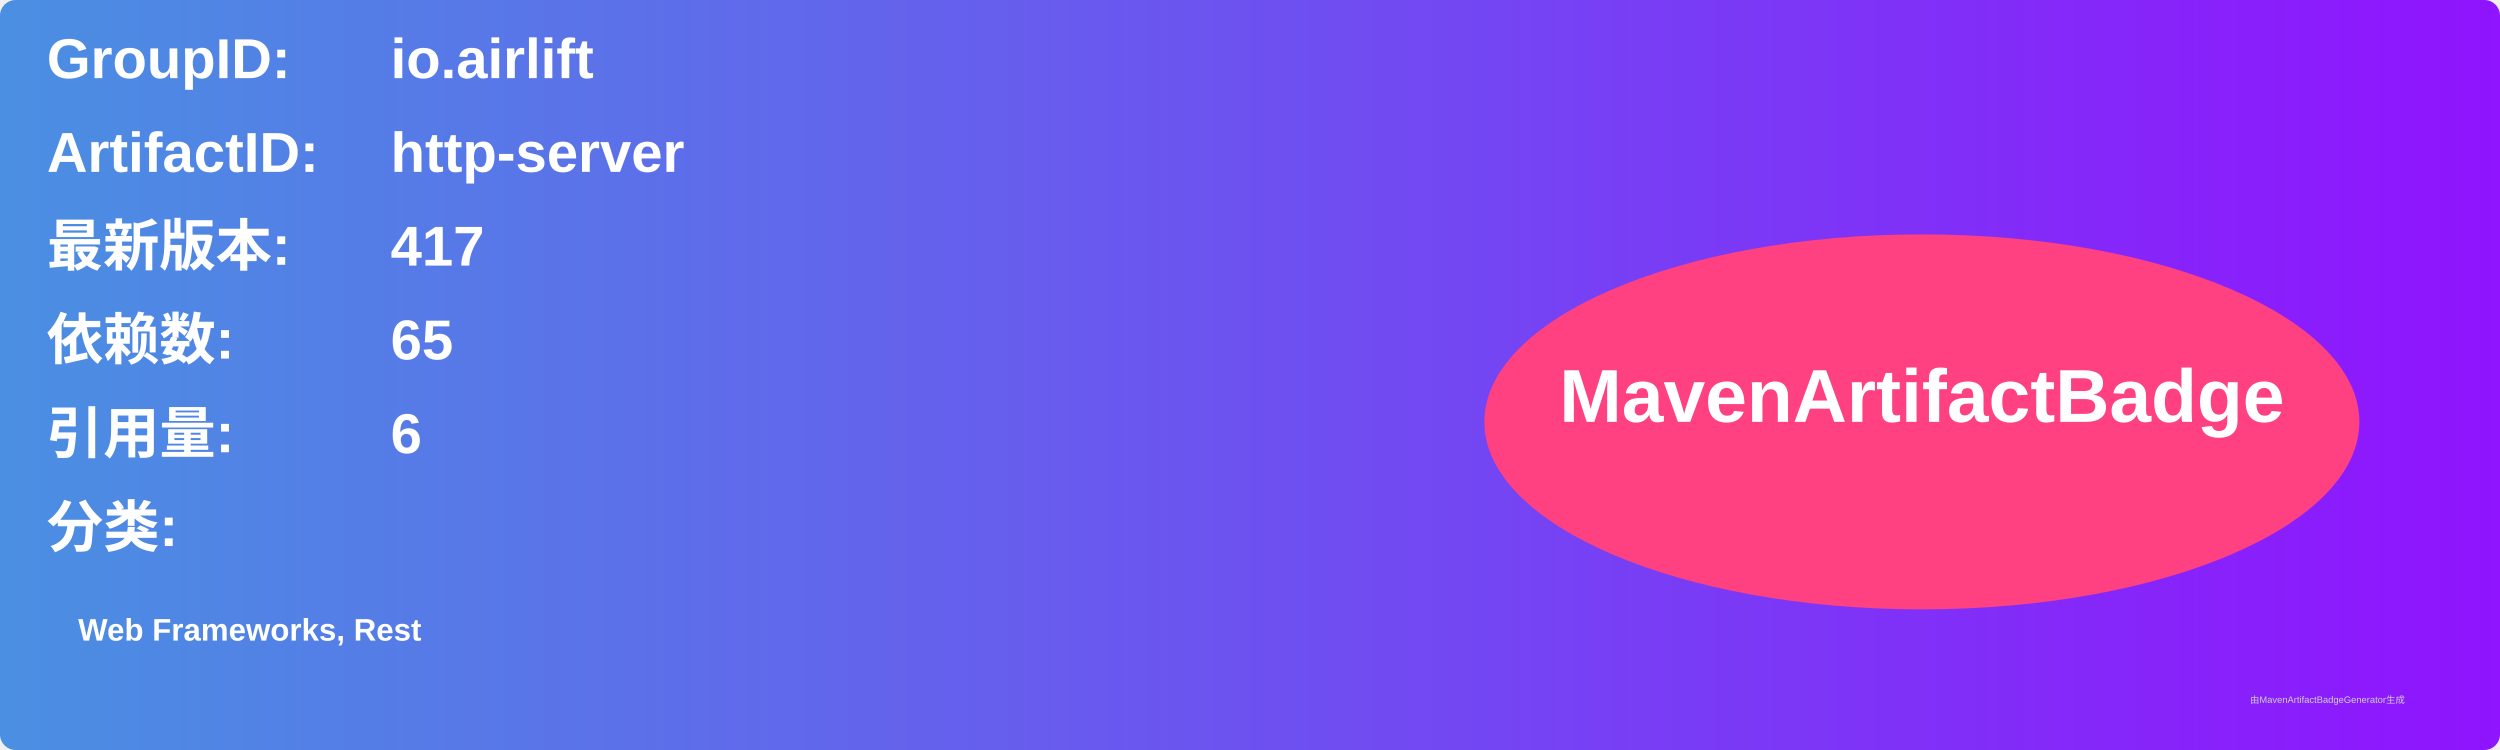
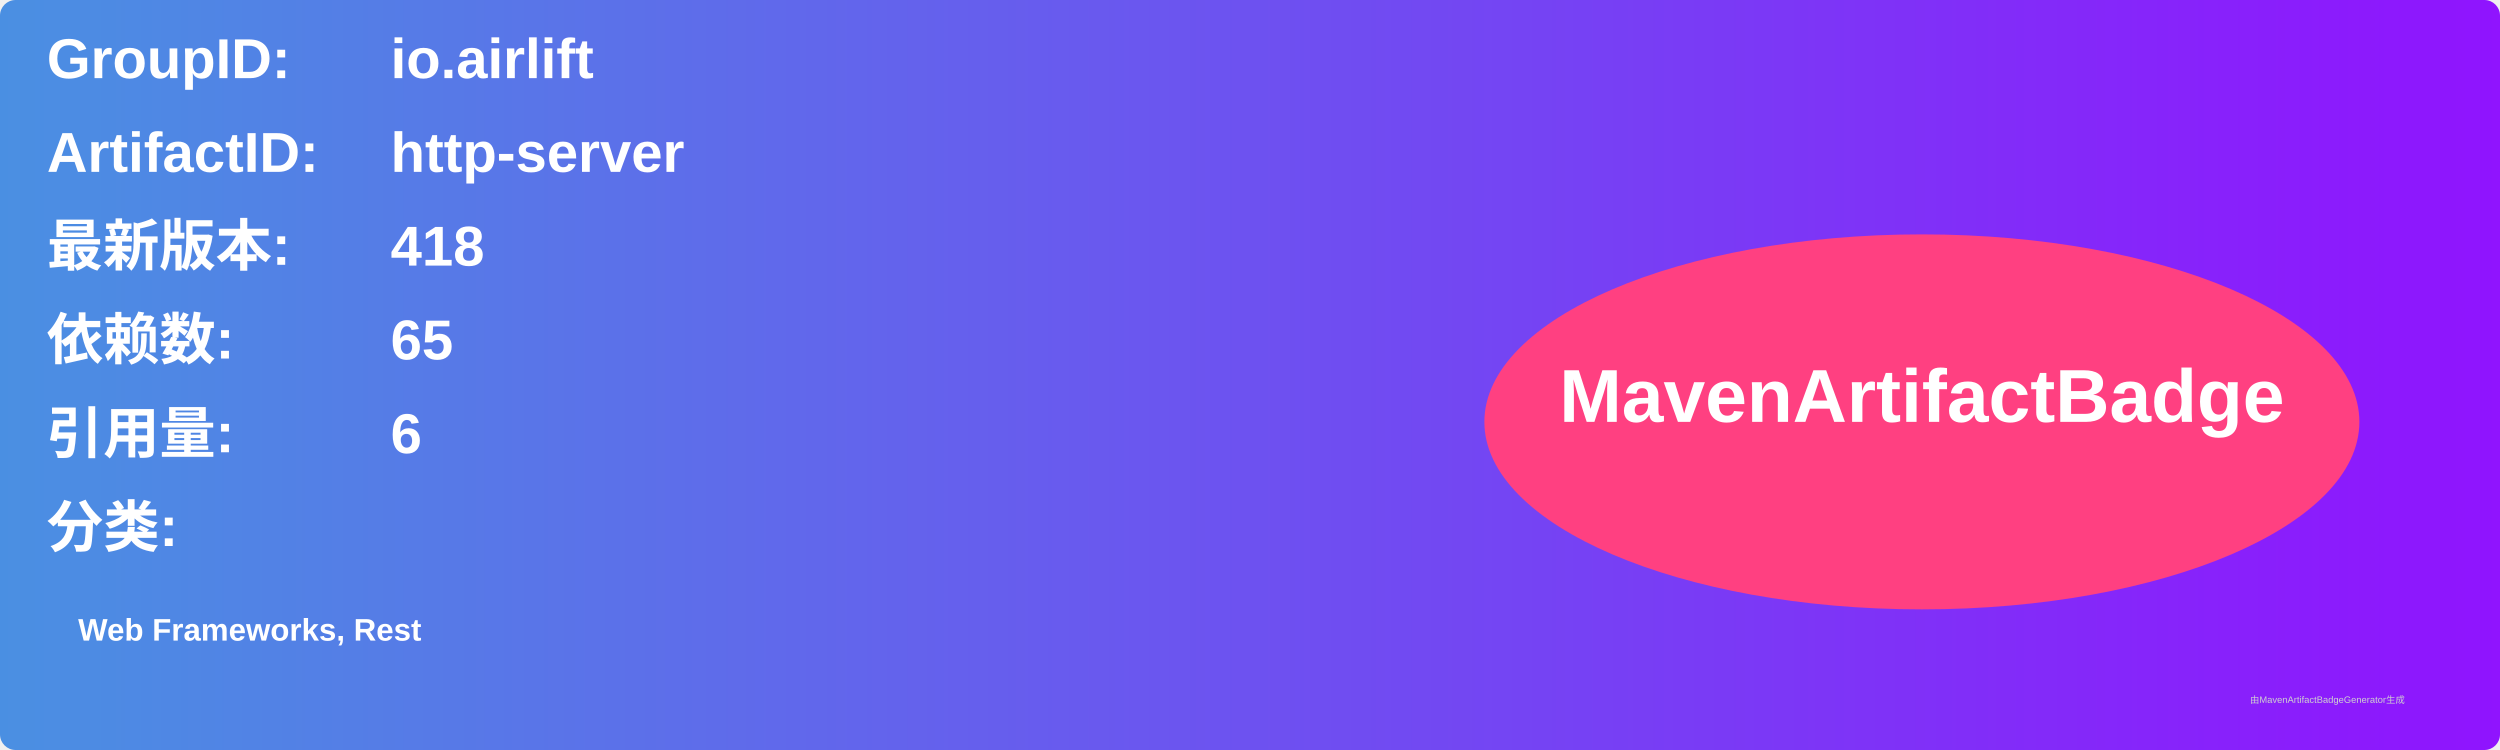
<svg xmlns="http://www.w3.org/2000/svg" width="800" height="240" viewBox="0 0 800 240">
  <linearGradient id="grad" x1="0%" y1="0%" x2="100%" y2="0%">
    <stop offset="0%" stop-color="#4a90e2" />
    <stop offset="100%" stop-color="#9013fe" />
  </linearGradient>
  <rect width="100%" height="100%" rx="5" ry="5" fill="url(#grad)" />
  <g transform="translate(15, 15)">
    <text x="0" y="10" font-family="Arial" font-size="18" fill="white" font-weight="bold" width="260">GroupID:</text>
    <text x="110" y="10" font-family="Arial" font-size="18" fill="white" font-weight="bold" width="460">io.airlift</text>
    <text x="0" y="40" font-family="Arial" font-size="18" fill="white" font-weight="bold" width="260">ArtifactID:</text>
    <text x="110" y="40" font-family="Arial" font-size="18" fill="white" font-weight="bold" width="460">http-server</text>
    <text x="0" y="70" font-family="Arial" font-size="18" fill="white" font-weight="bold">最新版本:</text>
    <text x="110" y="70" font-family="Arial" font-size="18" fill="white" font-weight="bold">
-       <tspan font-weight="bold">417</tspan>
+       <tspan font-weight="bold">418</tspan>
    </text>
    <text x="0" y="100" font-family="Arial" font-size="18" fill="white" font-weight="bold">依赖数: </text>
    <text x="110" y="100" font-family="Arial" font-size="18" fill="white">
      <tspan font-weight="bold">65</tspan>
    </text>
    <text x="0" y="130" font-family="Arial" font-size="18" fill="white" font-weight="bold">引用量: </text>
    <text x="110" y="130" font-family="Arial" font-size="18" fill="white">
      <tspan font-weight="bold">6</tspan>
    </text>
    <text x="0" y="160" font-family="Arial" font-size="18" fill="white" font-weight="bold">分类:</text>
    <text x="10" y="190" font-family="Arial" font-size="10" fill="white">
      <tspan font-weight="bold">Web Frameworks, Rest</tspan>
    </text>
    <ellipse cx="600" cy="120" rx="140" ry="60" fill="#ff4081" />
    <text x="600" y="120" text-anchor="middle" font-family="Arial" font-size="24" fill="white" font-weight="bold">MavenArtifactBadge</text>
  </g>
  <text x="720" y="225" font-family="Arial" font-size="3" fill="#d0d0d0">由MavenArtifactBadgeGenerator生成</text>
</svg>
